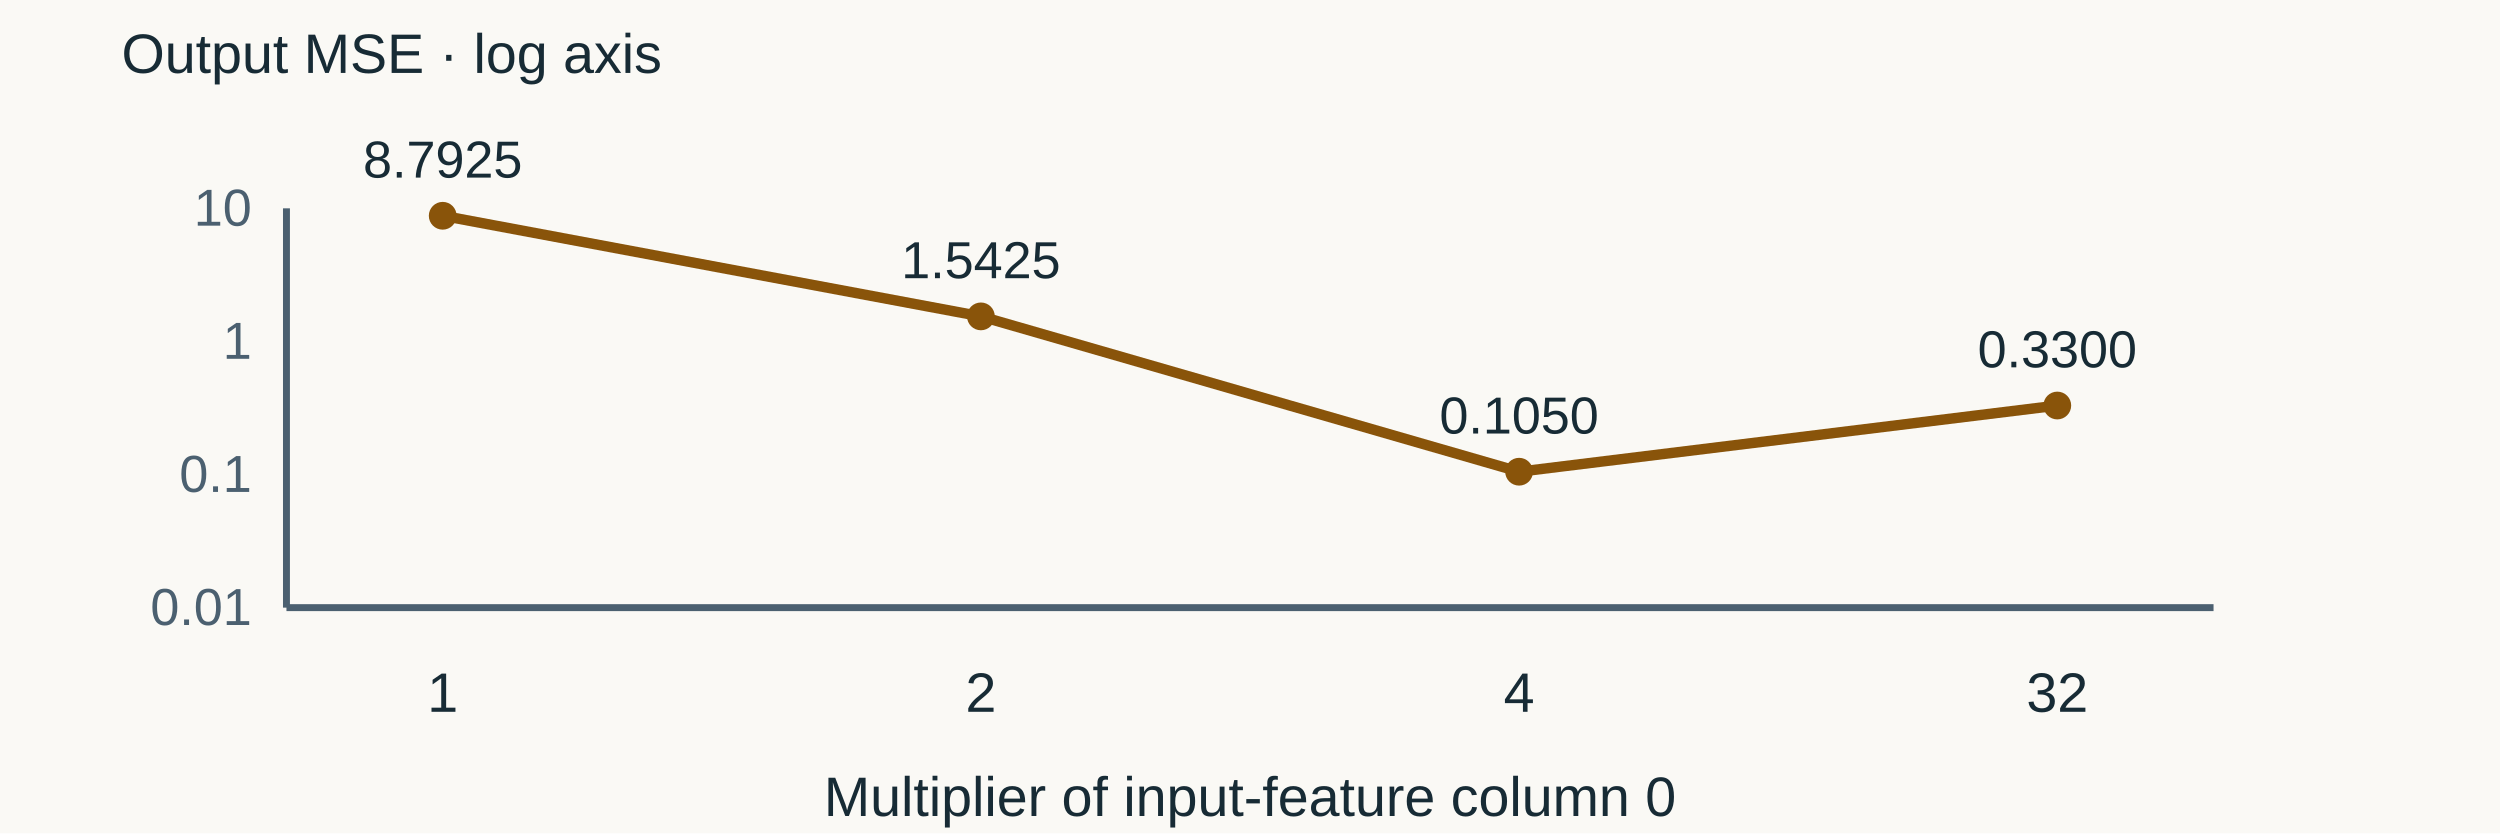
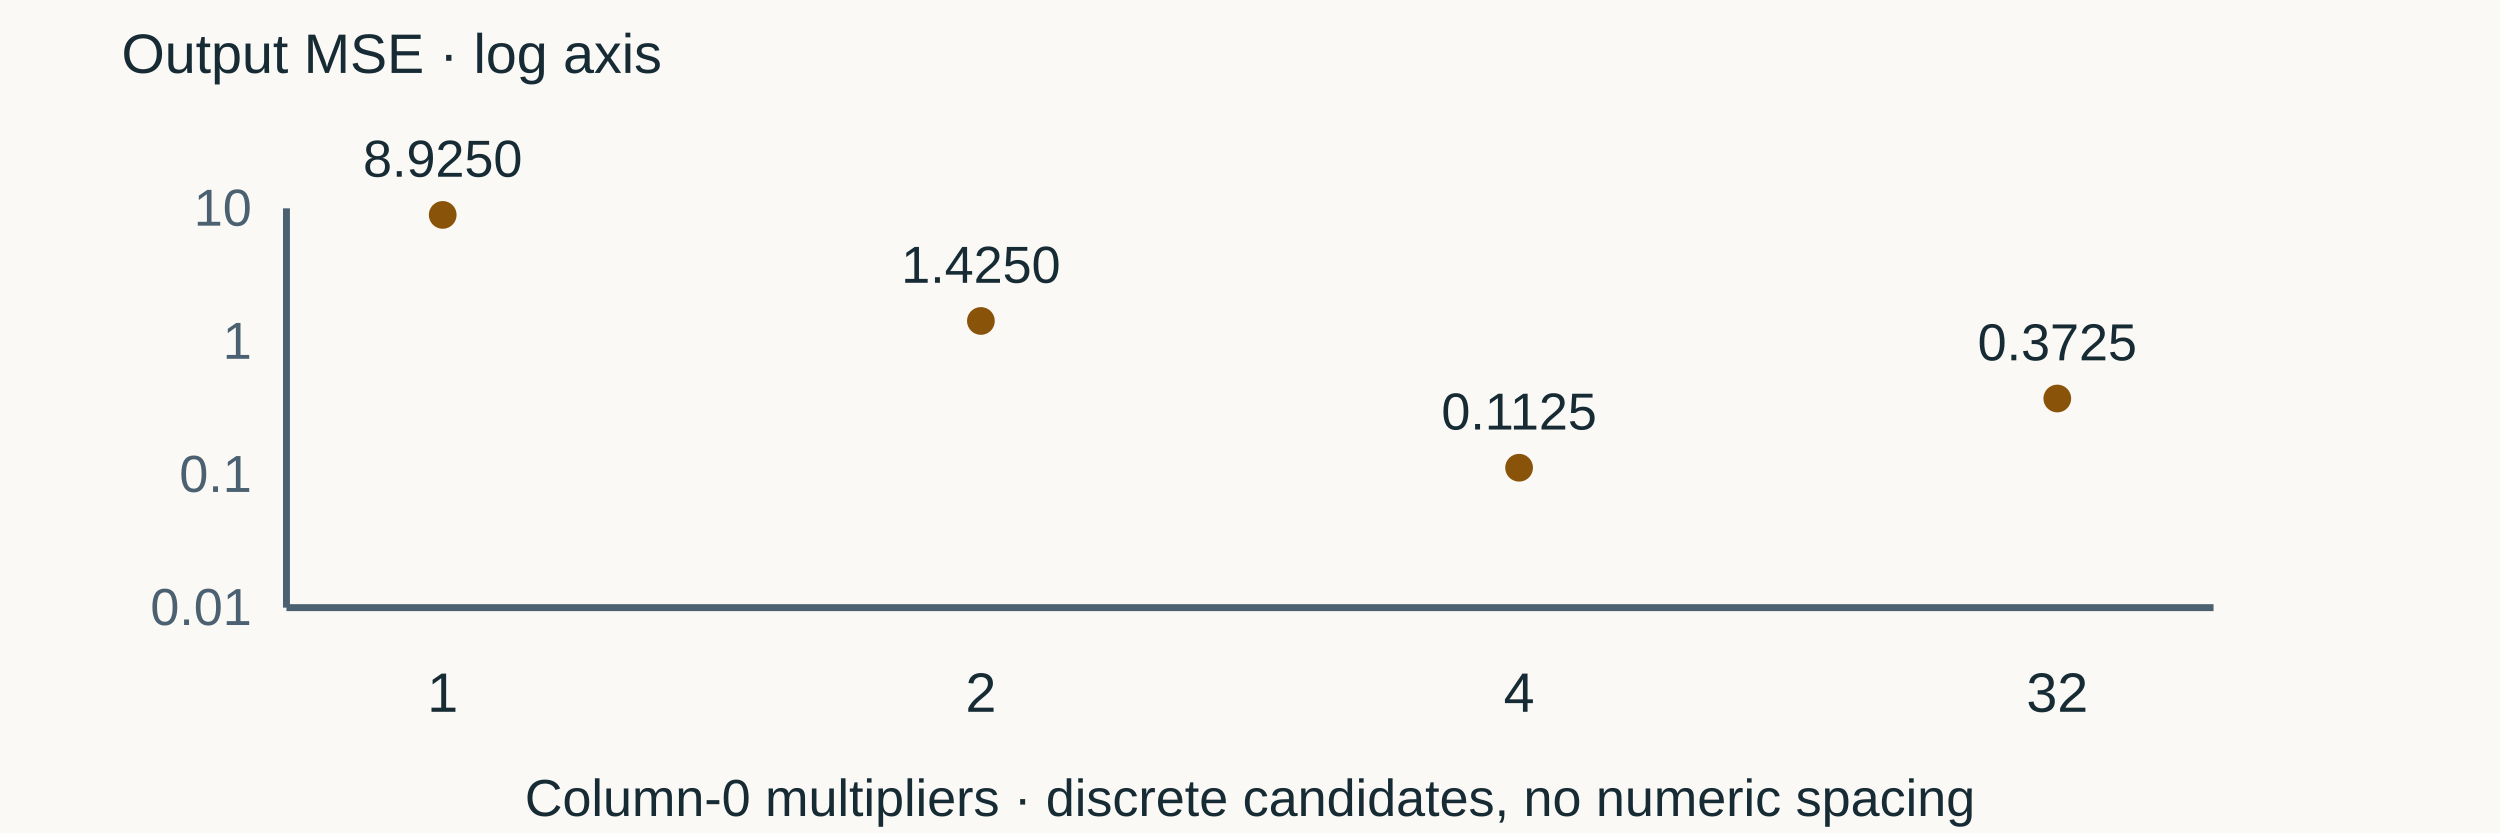
<svg xmlns="http://www.w3.org/2000/svg" width="1440" height="480" viewBox="0 0 1440 480" role="img" aria-labelledby="title desc">
  <rect width="1440" height="480" fill="#faf9f5" />
  <g font-family="Arial, sans-serif">
    <text x="70" y="42" fill="#172b35" font-size="32" text-anchor="start">Output MSE · log axis</text>
    <line x1="165" y1="350" x2="1275" y2="350" stroke="#4b6070" stroke-width="4" />
    <line x1="165" y1="350" x2="165" y2="120" stroke="#4b6070" stroke-width="4" />
    <text x="145" y="360" fill="#4b6070" font-size="30" text-anchor="end">0.01</text>
    <text x="145" y="283.333" fill="#4b6070" font-size="30" text-anchor="end">0.1</text>
    <text x="145" y="206.667" fill="#4b6070" font-size="30" text-anchor="end">1</text>
    <text x="145" y="130" fill="#4b6070" font-size="30" text-anchor="end">10</text>
-     <polyline points="255,124.285 565,182.236 875,271.709 1185,233.581" fill="none" stroke="#89540a" stroke-width="6" />
-     <circle cx="255" cy="124.285" r="8" fill="#89540a" />
-     <text x="255" y="102.285" fill="#172b35" font-size="30" text-anchor="middle">8.7925</text>
+     <circle cx="255" cy="123.787" r="8" fill="#89540a" />
+     <text x="255" y="101.787" fill="#172b35" font-size="30" text-anchor="middle">8.9250</text>
    <text x="255" y="410" fill="#172b35" font-size="32" text-anchor="middle">1</text>
-     <circle cx="565" cy="182.236" r="8" fill="#89540a" />
-     <text x="565" y="160.236" fill="#172b35" font-size="30" text-anchor="middle">1.5425</text>
+     <circle cx="565" cy="184.874" r="8" fill="#89540a" />
+     <text x="565" y="162.874" fill="#172b35" font-size="30" text-anchor="middle">1.4250</text>
    <text x="565" y="410" fill="#172b35" font-size="32" text-anchor="middle">2</text>
-     <circle cx="875" cy="271.709" r="8" fill="#89540a" />
-     <text x="875" y="249.709" fill="#172b35" font-size="30" text-anchor="middle">0.1050</text>
+     <circle cx="875" cy="269.412" r="8" fill="#89540a" />
+     <text x="875" y="247.412" fill="#172b35" font-size="30" text-anchor="middle">0.1125</text>
    <text x="875" y="410" fill="#172b35" font-size="32" text-anchor="middle">4</text>
-     <circle cx="1185" cy="233.581" r="8" fill="#89540a" />
-     <text x="1185" y="211.581" fill="#172b35" font-size="30" text-anchor="middle">0.3300</text>
+     <circle cx="1185" cy="229.547" r="8" fill="#89540a" />
+     <text x="1185" y="207.547" fill="#172b35" font-size="30" text-anchor="middle">0.3725</text>
    <text x="1185" y="410" fill="#172b35" font-size="32" text-anchor="middle">32</text>
-     <text x="720" y="470" fill="#172b35" font-size="32" text-anchor="middle">Multiplier of input-feature column 0</text>
+     <text x="720" y="470" fill="#172b35" font-size="30" text-anchor="middle">Column-0 multipliers · discrete candidates, no numeric spacing</text>
  </g>
</svg>
